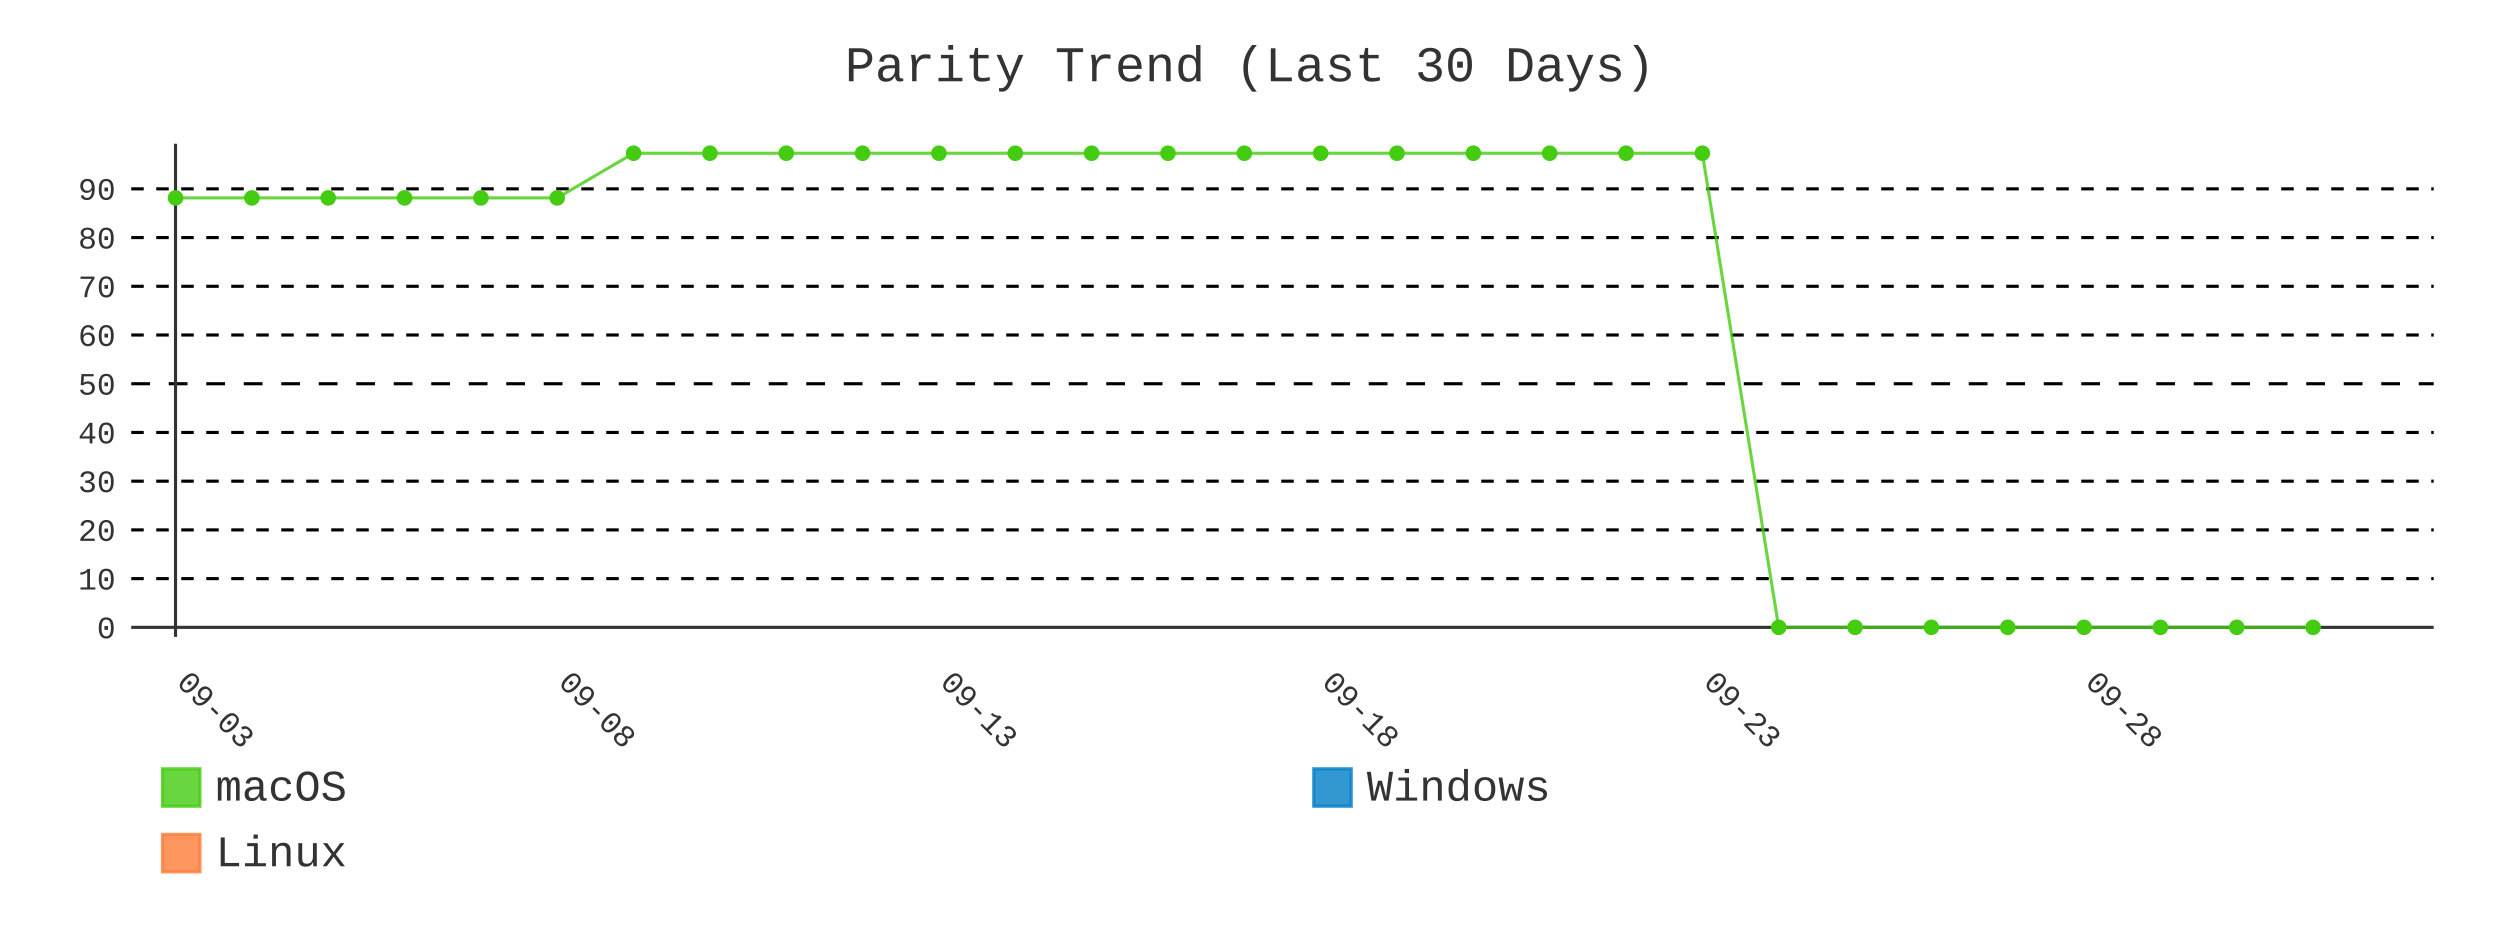
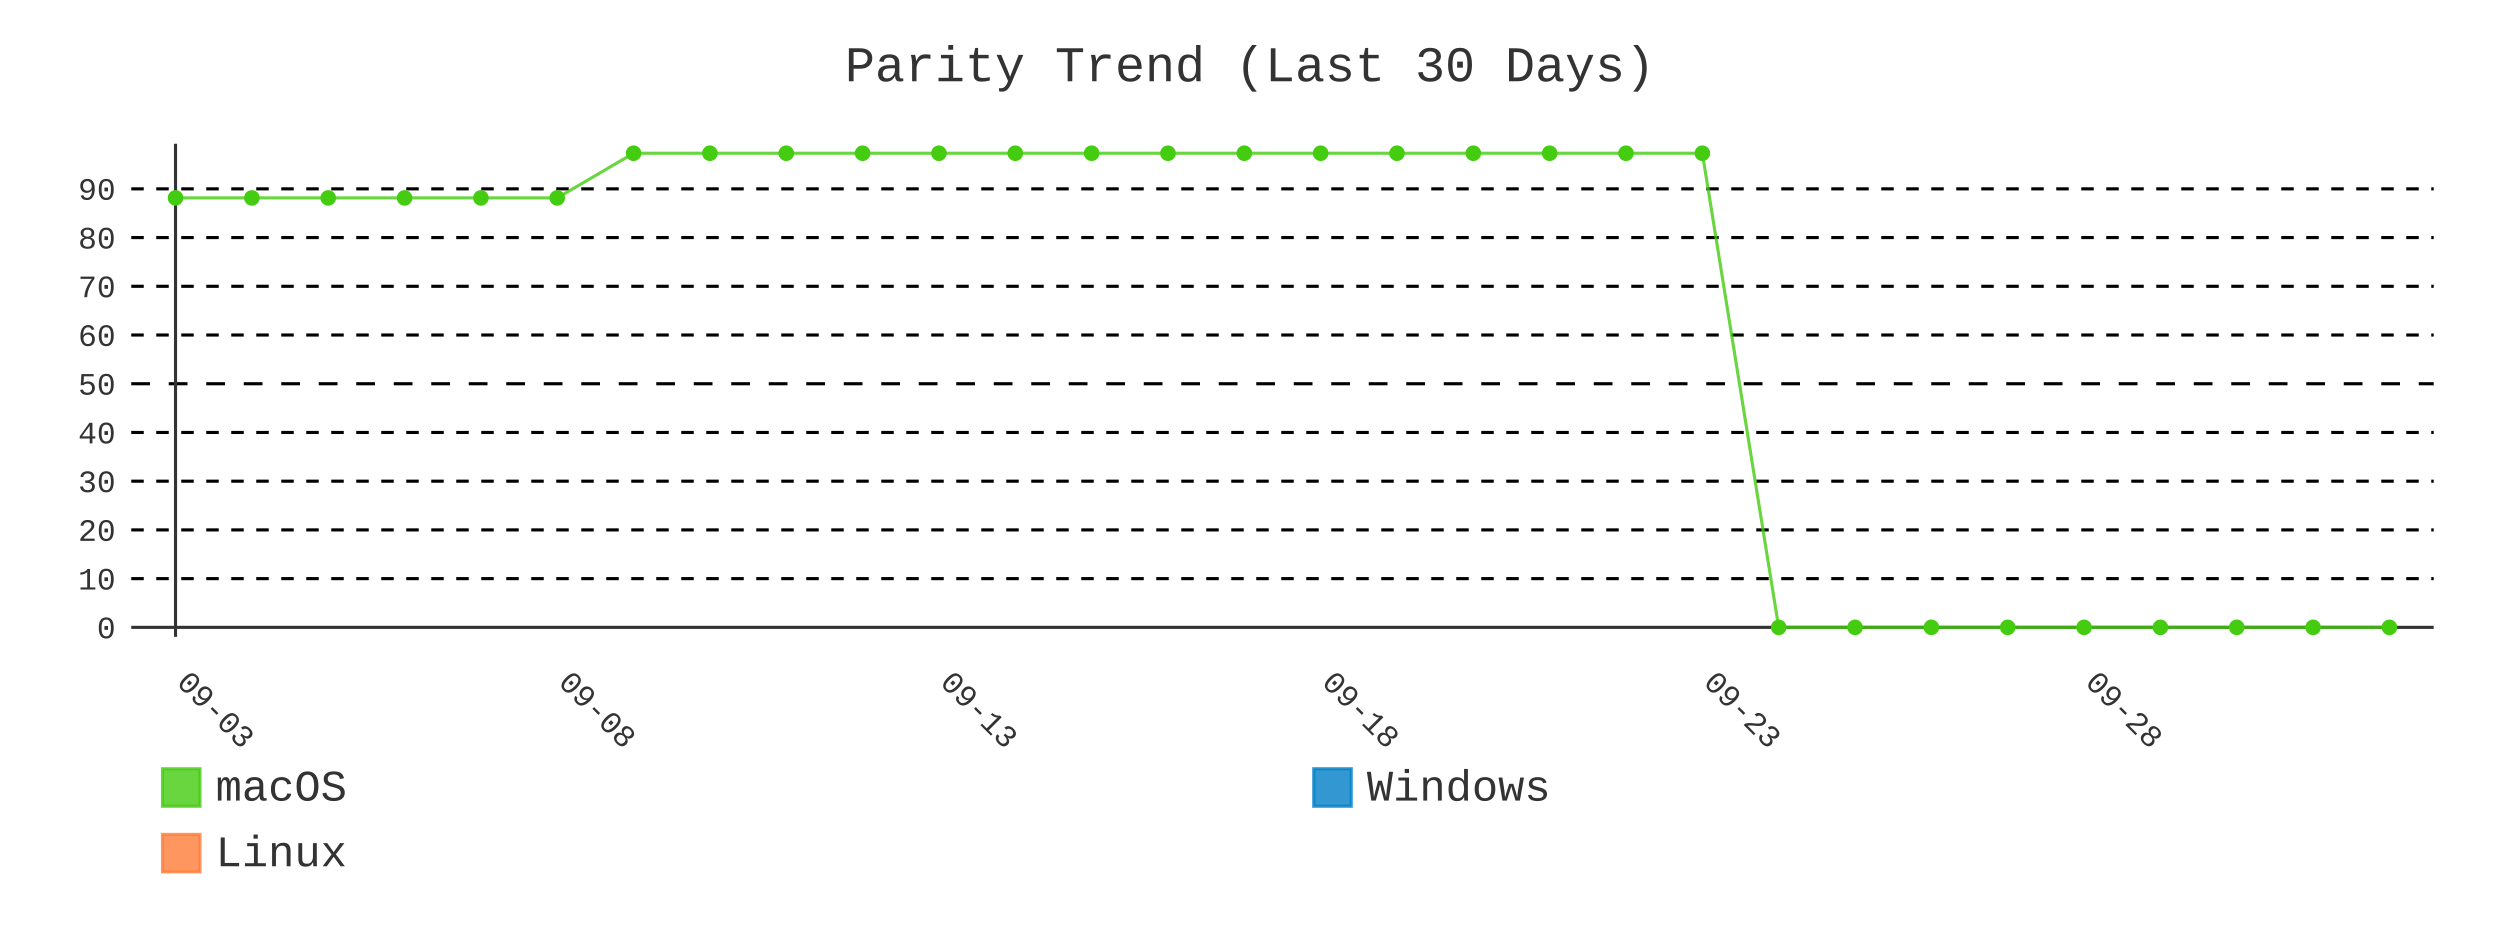
- <svg xmlns="http://www.w3.org/2000/svg" id="chart-3fe6ab02-827e-41e6-8981-45b08b68d6e3" class="pygal-chart" viewBox="0 0 800 300">
+ <svg xmlns="http://www.w3.org/2000/svg" id="chart-0b7f5313-3c7e-459f-b571-a7742ed09ac8" class="pygal-chart" viewBox="0 0 800 300">
  <defs>
-     <style type="text/css">#chart-3fe6ab02-827e-41e6-8981-45b08b68d6e3{-webkit-user-select:none;-webkit-font-smoothing:antialiased;font-family:Consolas,"Liberation Mono",Menlo,Courier,monospace}#chart-3fe6ab02-827e-41e6-8981-45b08b68d6e3 .title{font-family:Consolas,"Liberation Mono",Menlo,Courier,monospace;font-size:16px}#chart-3fe6ab02-827e-41e6-8981-45b08b68d6e3 .legends .legend text{font-family:Consolas,"Liberation Mono",Menlo,Courier,monospace;font-size:14px}#chart-3fe6ab02-827e-41e6-8981-45b08b68d6e3 .axis text{font-family:Consolas,"Liberation Mono",Menlo,Courier,monospace;font-size:10px}#chart-3fe6ab02-827e-41e6-8981-45b08b68d6e3 .axis text.major{font-family:Consolas,"Liberation Mono",Menlo,Courier,monospace;font-size:10px}#chart-3fe6ab02-827e-41e6-8981-45b08b68d6e3 .text-overlay text.value{font-family:Consolas,"Liberation Mono",Menlo,Courier,monospace;font-size:16px}#chart-3fe6ab02-827e-41e6-8981-45b08b68d6e3 .text-overlay text.label{font-family:Consolas,"Liberation Mono",Menlo,Courier,monospace;font-size:10px}#chart-3fe6ab02-827e-41e6-8981-45b08b68d6e3 .tooltip{font-family:Consolas,"Liberation Mono",Menlo,Courier,monospace;font-size:14px}#chart-3fe6ab02-827e-41e6-8981-45b08b68d6e3 text.no_data{font-family:Consolas,"Liberation Mono",Menlo,Courier,monospace;font-size:64px}
- #chart-3fe6ab02-827e-41e6-8981-45b08b68d6e3{background-color:transparent}#chart-3fe6ab02-827e-41e6-8981-45b08b68d6e3 path,#chart-3fe6ab02-827e-41e6-8981-45b08b68d6e3 line,#chart-3fe6ab02-827e-41e6-8981-45b08b68d6e3 rect,#chart-3fe6ab02-827e-41e6-8981-45b08b68d6e3 circle{-webkit-transition:400ms;-moz-transition:400ms;transition:400ms}#chart-3fe6ab02-827e-41e6-8981-45b08b68d6e3 .graph &gt; .background{fill:transparent}#chart-3fe6ab02-827e-41e6-8981-45b08b68d6e3 .plot &gt; .background{fill:transparent}#chart-3fe6ab02-827e-41e6-8981-45b08b68d6e3 .graph{fill:#333}#chart-3fe6ab02-827e-41e6-8981-45b08b68d6e3 text.no_data{fill:#333}#chart-3fe6ab02-827e-41e6-8981-45b08b68d6e3 .title{fill:#333}#chart-3fe6ab02-827e-41e6-8981-45b08b68d6e3 .legends .legend text{fill:#333}#chart-3fe6ab02-827e-41e6-8981-45b08b68d6e3 .legends .legend:hover text{fill:#333}#chart-3fe6ab02-827e-41e6-8981-45b08b68d6e3 .axis .line{stroke:#333}#chart-3fe6ab02-827e-41e6-8981-45b08b68d6e3 .axis .guide.line{stroke:#666}#chart-3fe6ab02-827e-41e6-8981-45b08b68d6e3 .axis .major.line{stroke:#333}#chart-3fe6ab02-827e-41e6-8981-45b08b68d6e3 .axis text.major{fill:#333}#chart-3fe6ab02-827e-41e6-8981-45b08b68d6e3 .axis.y .guides:hover .guide.line,#chart-3fe6ab02-827e-41e6-8981-45b08b68d6e3 .line-graph .axis.x .guides:hover .guide.line,#chart-3fe6ab02-827e-41e6-8981-45b08b68d6e3 .stackedline-graph .axis.x .guides:hover .guide.line,#chart-3fe6ab02-827e-41e6-8981-45b08b68d6e3 .xy-graph .axis.x .guides:hover .guide.line{stroke:#333}#chart-3fe6ab02-827e-41e6-8981-45b08b68d6e3 .axis .guides:hover text{fill:#333}#chart-3fe6ab02-827e-41e6-8981-45b08b68d6e3 .reactive{fill-opacity:.8;stroke-opacity:.8;stroke-width:1}#chart-3fe6ab02-827e-41e6-8981-45b08b68d6e3 .ci{stroke:#333}#chart-3fe6ab02-827e-41e6-8981-45b08b68d6e3 .reactive.active,#chart-3fe6ab02-827e-41e6-8981-45b08b68d6e3 .active .reactive{fill-opacity:.9;stroke-opacity:.9;stroke-width:4}#chart-3fe6ab02-827e-41e6-8981-45b08b68d6e3 .ci .reactive.active{stroke-width:1.5}#chart-3fe6ab02-827e-41e6-8981-45b08b68d6e3 .series text{fill:#333}#chart-3fe6ab02-827e-41e6-8981-45b08b68d6e3 .tooltip rect{fill:transparent;stroke:#333;-webkit-transition:opacity 400ms;-moz-transition:opacity 400ms;transition:opacity 400ms}#chart-3fe6ab02-827e-41e6-8981-45b08b68d6e3 .tooltip .label{fill:#333}#chart-3fe6ab02-827e-41e6-8981-45b08b68d6e3 .tooltip .label{fill:#333}#chart-3fe6ab02-827e-41e6-8981-45b08b68d6e3 .tooltip .legend{font-size:.8em;fill:#666}#chart-3fe6ab02-827e-41e6-8981-45b08b68d6e3 .tooltip .x_label{font-size:.6em;fill:#333}#chart-3fe6ab02-827e-41e6-8981-45b08b68d6e3 .tooltip .xlink{font-size:.5em;text-decoration:underline}#chart-3fe6ab02-827e-41e6-8981-45b08b68d6e3 .tooltip .value{font-size:1.5em}#chart-3fe6ab02-827e-41e6-8981-45b08b68d6e3 .bound{font-size:.5em}#chart-3fe6ab02-827e-41e6-8981-45b08b68d6e3 .max-value{font-size:.75em;fill:#666}#chart-3fe6ab02-827e-41e6-8981-45b08b68d6e3 .map-element{fill:transparent;stroke:#666 !important}#chart-3fe6ab02-827e-41e6-8981-45b08b68d6e3 .map-element .reactive{fill-opacity:inherit;stroke-opacity:inherit}#chart-3fe6ab02-827e-41e6-8981-45b08b68d6e3 .color-0,#chart-3fe6ab02-827e-41e6-8981-45b08b68d6e3 .color-0 a:visited{stroke:#4c1;fill:#4c1}#chart-3fe6ab02-827e-41e6-8981-45b08b68d6e3 .color-1,#chart-3fe6ab02-827e-41e6-8981-45b08b68d6e3 .color-1 a:visited{stroke:#007ec6;fill:#007ec6}#chart-3fe6ab02-827e-41e6-8981-45b08b68d6e3 .color-2,#chart-3fe6ab02-827e-41e6-8981-45b08b68d6e3 .color-2 a:visited{stroke:#fe7d37;fill:#fe7d37}#chart-3fe6ab02-827e-41e6-8981-45b08b68d6e3 .text-overlay .color-0 text{fill:black}#chart-3fe6ab02-827e-41e6-8981-45b08b68d6e3 .text-overlay .color-1 text{fill:black}#chart-3fe6ab02-827e-41e6-8981-45b08b68d6e3 .text-overlay .color-2 text{fill:black}#chart-3fe6ab02-827e-41e6-8981-45b08b68d6e3 .series{stroke-width:2}#chart-3fe6ab02-827e-41e6-8981-45b08b68d6e3 .series.serie-0{stroke-width:2}#chart-3fe6ab02-827e-41e6-8981-45b08b68d6e3 .series.serie-1{stroke-width:2}#chart-3fe6ab02-827e-41e6-8981-45b08b68d6e3 .series.serie-2{stroke-width:2}
- #chart-3fe6ab02-827e-41e6-8981-45b08b68d6e3 text.no_data{text-anchor:middle}#chart-3fe6ab02-827e-41e6-8981-45b08b68d6e3 .guide.line{fill:none}#chart-3fe6ab02-827e-41e6-8981-45b08b68d6e3 .centered{text-anchor:middle}#chart-3fe6ab02-827e-41e6-8981-45b08b68d6e3 .title{text-anchor:middle}#chart-3fe6ab02-827e-41e6-8981-45b08b68d6e3 .legends .legend text{fill-opacity:1}#chart-3fe6ab02-827e-41e6-8981-45b08b68d6e3 .axis.x text{text-anchor:middle}#chart-3fe6ab02-827e-41e6-8981-45b08b68d6e3 .axis.x:not(.web) text[transform]{text-anchor:start}#chart-3fe6ab02-827e-41e6-8981-45b08b68d6e3 .axis.x:not(.web) text[transform].backwards{text-anchor:end}#chart-3fe6ab02-827e-41e6-8981-45b08b68d6e3 .axis.y text{text-anchor:end}#chart-3fe6ab02-827e-41e6-8981-45b08b68d6e3 .axis.y text[transform].backwards{text-anchor:start}#chart-3fe6ab02-827e-41e6-8981-45b08b68d6e3 .axis.y2 text{text-anchor:start}#chart-3fe6ab02-827e-41e6-8981-45b08b68d6e3 .axis.y2 text[transform].backwards{text-anchor:end}#chart-3fe6ab02-827e-41e6-8981-45b08b68d6e3 .axis .guide.line{stroke-dasharray:4,4;stroke:black}#chart-3fe6ab02-827e-41e6-8981-45b08b68d6e3 .axis .major.guide.line{stroke-dasharray:6,6;stroke:black}#chart-3fe6ab02-827e-41e6-8981-45b08b68d6e3 .horizontal .axis.y .guide.line,#chart-3fe6ab02-827e-41e6-8981-45b08b68d6e3 .horizontal .axis.y2 .guide.line,#chart-3fe6ab02-827e-41e6-8981-45b08b68d6e3 .vertical .axis.x .guide.line{opacity:0}#chart-3fe6ab02-827e-41e6-8981-45b08b68d6e3 .horizontal .axis.always_show .guide.line,#chart-3fe6ab02-827e-41e6-8981-45b08b68d6e3 .vertical .axis.always_show .guide.line{opacity:1 !important}#chart-3fe6ab02-827e-41e6-8981-45b08b68d6e3 .axis.y .guides:hover .guide.line,#chart-3fe6ab02-827e-41e6-8981-45b08b68d6e3 .axis.y2 .guides:hover .guide.line,#chart-3fe6ab02-827e-41e6-8981-45b08b68d6e3 .axis.x .guides:hover .guide.line{opacity:1}#chart-3fe6ab02-827e-41e6-8981-45b08b68d6e3 .axis .guides:hover text{opacity:1}#chart-3fe6ab02-827e-41e6-8981-45b08b68d6e3 .nofill{fill:none}#chart-3fe6ab02-827e-41e6-8981-45b08b68d6e3 .subtle-fill{fill-opacity:.2}#chart-3fe6ab02-827e-41e6-8981-45b08b68d6e3 .dot{stroke-width:1px;fill-opacity:1;stroke-opacity:1}#chart-3fe6ab02-827e-41e6-8981-45b08b68d6e3 .dot.active{stroke-width:5px}#chart-3fe6ab02-827e-41e6-8981-45b08b68d6e3 .dot.negative{fill:transparent}#chart-3fe6ab02-827e-41e6-8981-45b08b68d6e3 text,#chart-3fe6ab02-827e-41e6-8981-45b08b68d6e3 tspan{stroke:none !important}#chart-3fe6ab02-827e-41e6-8981-45b08b68d6e3 .series text.active{opacity:1}#chart-3fe6ab02-827e-41e6-8981-45b08b68d6e3 .tooltip rect{fill-opacity:.95;stroke-width:.5}#chart-3fe6ab02-827e-41e6-8981-45b08b68d6e3 .tooltip text{fill-opacity:1}#chart-3fe6ab02-827e-41e6-8981-45b08b68d6e3 .showable{visibility:hidden}#chart-3fe6ab02-827e-41e6-8981-45b08b68d6e3 .showable.shown{visibility:visible}#chart-3fe6ab02-827e-41e6-8981-45b08b68d6e3 .gauge-background{fill:rgba(229,229,229,1);stroke:none}#chart-3fe6ab02-827e-41e6-8981-45b08b68d6e3 .bg-lines{stroke:transparent;stroke-width:2px}</style>
+     <style type="text/css">#chart-0b7f5313-3c7e-459f-b571-a7742ed09ac8{-webkit-user-select:none;-webkit-font-smoothing:antialiased;font-family:Consolas,"Liberation Mono",Menlo,Courier,monospace}#chart-0b7f5313-3c7e-459f-b571-a7742ed09ac8 .title{font-family:Consolas,"Liberation Mono",Menlo,Courier,monospace;font-size:16px}#chart-0b7f5313-3c7e-459f-b571-a7742ed09ac8 .legends .legend text{font-family:Consolas,"Liberation Mono",Menlo,Courier,monospace;font-size:14px}#chart-0b7f5313-3c7e-459f-b571-a7742ed09ac8 .axis text{font-family:Consolas,"Liberation Mono",Menlo,Courier,monospace;font-size:10px}#chart-0b7f5313-3c7e-459f-b571-a7742ed09ac8 .axis text.major{font-family:Consolas,"Liberation Mono",Menlo,Courier,monospace;font-size:10px}#chart-0b7f5313-3c7e-459f-b571-a7742ed09ac8 .text-overlay text.value{font-family:Consolas,"Liberation Mono",Menlo,Courier,monospace;font-size:16px}#chart-0b7f5313-3c7e-459f-b571-a7742ed09ac8 .text-overlay text.label{font-family:Consolas,"Liberation Mono",Menlo,Courier,monospace;font-size:10px}#chart-0b7f5313-3c7e-459f-b571-a7742ed09ac8 .tooltip{font-family:Consolas,"Liberation Mono",Menlo,Courier,monospace;font-size:14px}#chart-0b7f5313-3c7e-459f-b571-a7742ed09ac8 text.no_data{font-family:Consolas,"Liberation Mono",Menlo,Courier,monospace;font-size:64px}
+ #chart-0b7f5313-3c7e-459f-b571-a7742ed09ac8{background-color:transparent}#chart-0b7f5313-3c7e-459f-b571-a7742ed09ac8 path,#chart-0b7f5313-3c7e-459f-b571-a7742ed09ac8 line,#chart-0b7f5313-3c7e-459f-b571-a7742ed09ac8 rect,#chart-0b7f5313-3c7e-459f-b571-a7742ed09ac8 circle{-webkit-transition:400ms;-moz-transition:400ms;transition:400ms}#chart-0b7f5313-3c7e-459f-b571-a7742ed09ac8 .graph &gt; .background{fill:transparent}#chart-0b7f5313-3c7e-459f-b571-a7742ed09ac8 .plot &gt; .background{fill:transparent}#chart-0b7f5313-3c7e-459f-b571-a7742ed09ac8 .graph{fill:#333}#chart-0b7f5313-3c7e-459f-b571-a7742ed09ac8 text.no_data{fill:#333}#chart-0b7f5313-3c7e-459f-b571-a7742ed09ac8 .title{fill:#333}#chart-0b7f5313-3c7e-459f-b571-a7742ed09ac8 .legends .legend text{fill:#333}#chart-0b7f5313-3c7e-459f-b571-a7742ed09ac8 .legends .legend:hover text{fill:#333}#chart-0b7f5313-3c7e-459f-b571-a7742ed09ac8 .axis .line{stroke:#333}#chart-0b7f5313-3c7e-459f-b571-a7742ed09ac8 .axis .guide.line{stroke:#666}#chart-0b7f5313-3c7e-459f-b571-a7742ed09ac8 .axis .major.line{stroke:#333}#chart-0b7f5313-3c7e-459f-b571-a7742ed09ac8 .axis text.major{fill:#333}#chart-0b7f5313-3c7e-459f-b571-a7742ed09ac8 .axis.y .guides:hover .guide.line,#chart-0b7f5313-3c7e-459f-b571-a7742ed09ac8 .line-graph .axis.x .guides:hover .guide.line,#chart-0b7f5313-3c7e-459f-b571-a7742ed09ac8 .stackedline-graph .axis.x .guides:hover .guide.line,#chart-0b7f5313-3c7e-459f-b571-a7742ed09ac8 .xy-graph .axis.x .guides:hover .guide.line{stroke:#333}#chart-0b7f5313-3c7e-459f-b571-a7742ed09ac8 .axis .guides:hover text{fill:#333}#chart-0b7f5313-3c7e-459f-b571-a7742ed09ac8 .reactive{fill-opacity:.8;stroke-opacity:.8;stroke-width:1}#chart-0b7f5313-3c7e-459f-b571-a7742ed09ac8 .ci{stroke:#333}#chart-0b7f5313-3c7e-459f-b571-a7742ed09ac8 .reactive.active,#chart-0b7f5313-3c7e-459f-b571-a7742ed09ac8 .active .reactive{fill-opacity:.9;stroke-opacity:.9;stroke-width:4}#chart-0b7f5313-3c7e-459f-b571-a7742ed09ac8 .ci .reactive.active{stroke-width:1.5}#chart-0b7f5313-3c7e-459f-b571-a7742ed09ac8 .series text{fill:#333}#chart-0b7f5313-3c7e-459f-b571-a7742ed09ac8 .tooltip rect{fill:transparent;stroke:#333;-webkit-transition:opacity 400ms;-moz-transition:opacity 400ms;transition:opacity 400ms}#chart-0b7f5313-3c7e-459f-b571-a7742ed09ac8 .tooltip .label{fill:#333}#chart-0b7f5313-3c7e-459f-b571-a7742ed09ac8 .tooltip .label{fill:#333}#chart-0b7f5313-3c7e-459f-b571-a7742ed09ac8 .tooltip .legend{font-size:.8em;fill:#666}#chart-0b7f5313-3c7e-459f-b571-a7742ed09ac8 .tooltip .x_label{font-size:.6em;fill:#333}#chart-0b7f5313-3c7e-459f-b571-a7742ed09ac8 .tooltip .xlink{font-size:.5em;text-decoration:underline}#chart-0b7f5313-3c7e-459f-b571-a7742ed09ac8 .tooltip .value{font-size:1.5em}#chart-0b7f5313-3c7e-459f-b571-a7742ed09ac8 .bound{font-size:.5em}#chart-0b7f5313-3c7e-459f-b571-a7742ed09ac8 .max-value{font-size:.75em;fill:#666}#chart-0b7f5313-3c7e-459f-b571-a7742ed09ac8 .map-element{fill:transparent;stroke:#666 !important}#chart-0b7f5313-3c7e-459f-b571-a7742ed09ac8 .map-element .reactive{fill-opacity:inherit;stroke-opacity:inherit}#chart-0b7f5313-3c7e-459f-b571-a7742ed09ac8 .color-0,#chart-0b7f5313-3c7e-459f-b571-a7742ed09ac8 .color-0 a:visited{stroke:#4c1;fill:#4c1}#chart-0b7f5313-3c7e-459f-b571-a7742ed09ac8 .color-1,#chart-0b7f5313-3c7e-459f-b571-a7742ed09ac8 .color-1 a:visited{stroke:#007ec6;fill:#007ec6}#chart-0b7f5313-3c7e-459f-b571-a7742ed09ac8 .color-2,#chart-0b7f5313-3c7e-459f-b571-a7742ed09ac8 .color-2 a:visited{stroke:#fe7d37;fill:#fe7d37}#chart-0b7f5313-3c7e-459f-b571-a7742ed09ac8 .text-overlay .color-0 text{fill:black}#chart-0b7f5313-3c7e-459f-b571-a7742ed09ac8 .text-overlay .color-1 text{fill:black}#chart-0b7f5313-3c7e-459f-b571-a7742ed09ac8 .text-overlay .color-2 text{fill:black}#chart-0b7f5313-3c7e-459f-b571-a7742ed09ac8 .series{stroke-width:2}#chart-0b7f5313-3c7e-459f-b571-a7742ed09ac8 .series.serie-0{stroke-width:2}#chart-0b7f5313-3c7e-459f-b571-a7742ed09ac8 .series.serie-1{stroke-width:2}#chart-0b7f5313-3c7e-459f-b571-a7742ed09ac8 .series.serie-2{stroke-width:2}
+ #chart-0b7f5313-3c7e-459f-b571-a7742ed09ac8 text.no_data{text-anchor:middle}#chart-0b7f5313-3c7e-459f-b571-a7742ed09ac8 .guide.line{fill:none}#chart-0b7f5313-3c7e-459f-b571-a7742ed09ac8 .centered{text-anchor:middle}#chart-0b7f5313-3c7e-459f-b571-a7742ed09ac8 .title{text-anchor:middle}#chart-0b7f5313-3c7e-459f-b571-a7742ed09ac8 .legends .legend text{fill-opacity:1}#chart-0b7f5313-3c7e-459f-b571-a7742ed09ac8 .axis.x text{text-anchor:middle}#chart-0b7f5313-3c7e-459f-b571-a7742ed09ac8 .axis.x:not(.web) text[transform]{text-anchor:start}#chart-0b7f5313-3c7e-459f-b571-a7742ed09ac8 .axis.x:not(.web) text[transform].backwards{text-anchor:end}#chart-0b7f5313-3c7e-459f-b571-a7742ed09ac8 .axis.y text{text-anchor:end}#chart-0b7f5313-3c7e-459f-b571-a7742ed09ac8 .axis.y text[transform].backwards{text-anchor:start}#chart-0b7f5313-3c7e-459f-b571-a7742ed09ac8 .axis.y2 text{text-anchor:start}#chart-0b7f5313-3c7e-459f-b571-a7742ed09ac8 .axis.y2 text[transform].backwards{text-anchor:end}#chart-0b7f5313-3c7e-459f-b571-a7742ed09ac8 .axis .guide.line{stroke-dasharray:4,4;stroke:black}#chart-0b7f5313-3c7e-459f-b571-a7742ed09ac8 .axis .major.guide.line{stroke-dasharray:6,6;stroke:black}#chart-0b7f5313-3c7e-459f-b571-a7742ed09ac8 .horizontal .axis.y .guide.line,#chart-0b7f5313-3c7e-459f-b571-a7742ed09ac8 .horizontal .axis.y2 .guide.line,#chart-0b7f5313-3c7e-459f-b571-a7742ed09ac8 .vertical .axis.x .guide.line{opacity:0}#chart-0b7f5313-3c7e-459f-b571-a7742ed09ac8 .horizontal .axis.always_show .guide.line,#chart-0b7f5313-3c7e-459f-b571-a7742ed09ac8 .vertical .axis.always_show .guide.line{opacity:1 !important}#chart-0b7f5313-3c7e-459f-b571-a7742ed09ac8 .axis.y .guides:hover .guide.line,#chart-0b7f5313-3c7e-459f-b571-a7742ed09ac8 .axis.y2 .guides:hover .guide.line,#chart-0b7f5313-3c7e-459f-b571-a7742ed09ac8 .axis.x .guides:hover .guide.line{opacity:1}#chart-0b7f5313-3c7e-459f-b571-a7742ed09ac8 .axis .guides:hover text{opacity:1}#chart-0b7f5313-3c7e-459f-b571-a7742ed09ac8 .nofill{fill:none}#chart-0b7f5313-3c7e-459f-b571-a7742ed09ac8 .subtle-fill{fill-opacity:.2}#chart-0b7f5313-3c7e-459f-b571-a7742ed09ac8 .dot{stroke-width:1px;fill-opacity:1;stroke-opacity:1}#chart-0b7f5313-3c7e-459f-b571-a7742ed09ac8 .dot.active{stroke-width:5px}#chart-0b7f5313-3c7e-459f-b571-a7742ed09ac8 .dot.negative{fill:transparent}#chart-0b7f5313-3c7e-459f-b571-a7742ed09ac8 text,#chart-0b7f5313-3c7e-459f-b571-a7742ed09ac8 tspan{stroke:none !important}#chart-0b7f5313-3c7e-459f-b571-a7742ed09ac8 .series text.active{opacity:1}#chart-0b7f5313-3c7e-459f-b571-a7742ed09ac8 .tooltip rect{fill-opacity:.95;stroke-width:.5}#chart-0b7f5313-3c7e-459f-b571-a7742ed09ac8 .tooltip text{fill-opacity:1}#chart-0b7f5313-3c7e-459f-b571-a7742ed09ac8 .showable{visibility:hidden}#chart-0b7f5313-3c7e-459f-b571-a7742ed09ac8 .showable.shown{visibility:visible}#chart-0b7f5313-3c7e-459f-b571-a7742ed09ac8 .gauge-background{fill:rgba(229,229,229,1);stroke:none}#chart-0b7f5313-3c7e-459f-b571-a7742ed09ac8 .bg-lines{stroke:transparent;stroke-width:2px}</style>
  </defs>
  <g class="graph line-graph vertical">
    <rect x="0" y="0" width="800" height="300" class="background" />
    <g transform="translate(42, 46)" class="plot">
      <rect x="0" y="0" width="736.787" height="157.787" class="background" />
      <g class="axis y always_show">
        <g class="guides">
          <path d="M0 154.752 h736.787" class="axis major line" />
          <text x="-5" y="158.252" class="major">0</text>
        </g>
        <g class="guides">
          <path d="M0 139.161 h736.787" class="guide line" />
          <text x="-5" y="142.661" class="">10</text>
        </g>
        <g class="guides">
          <path d="M0 123.57 h736.787" class="guide line" />
          <text x="-5" y="127.07" class="">20</text>
        </g>
        <g class="guides">
          <path d="M0 107.979 h736.787" class="guide line" />
          <text x="-5" y="111.479" class="">30</text>
        </g>
        <g class="guides">
          <path d="M0 92.388 h736.787" class="guide line" />
          <text x="-5" y="95.888" class="">40</text>
        </g>
        <g class="guides">
          <path d="M0 76.796 h736.787" class="major guide line" />
          <text x="-5" y="80.296" class="major">50</text>
        </g>
        <g class="guides">
          <path d="M0 61.205 h736.787" class="guide line" />
          <text x="-5" y="64.705" class="">60</text>
        </g>
        <g class="guides">
          <path d="M0 45.614 h736.787" class="guide line" />
          <text x="-5" y="49.114" class="">70</text>
        </g>
        <g class="guides">
          <path d="M0 30.023 h736.787" class="guide line" />
          <text x="-5" y="33.523" class="">80</text>
        </g>
        <g class="guides">
          <path d="M0 14.432 h736.787" class="guide line" />
          <text x="-5" y="17.932" class="">90</text>
        </g>
      </g>
      <g class="axis x">
        <g class="guides">
          <path d="M14.169 0 v157.787" class="major line" />
          <text x="14.169" y="172.787" class="major" transform="rotate(45 14.16898 172.7868)">09-03</text>
        </g>
        <g class="guides">
          <path d="M136.315 0 v157.787" class="major guide line" />
          <text x="136.315" y="172.787" class="major" transform="rotate(45 136.3153 172.7868)">09-08</text>
        </g>
        <g class="guides">
          <path d="M258.462 0 v157.787" class="major guide line" />
          <text x="258.462" y="172.787" class="major" transform="rotate(45 258.4617 172.7868)">09-13</text>
        </g>
        <g class="guides">
          <path d="M380.608 0 v157.787" class="major guide line" />
          <text x="380.608" y="172.787" class="major" transform="rotate(45 380.608 172.7868)">09-18</text>
        </g>
        <g class="guides">
          <path d="M502.754 0 v157.787" class="major guide line" />
          <text x="502.754" y="172.787" class="major" transform="rotate(45 502.7544 172.7868)">09-23</text>
        </g>
        <g class="guides">
          <path d="M624.901 0 v157.787" class="major guide line" />
          <text x="624.901" y="172.787" class="major" transform="rotate(45 624.9007 172.7868)">09-28</text>
        </g>
      </g>
      <g class="series serie-0 color-0">
-         <path d="M14.169 17.332 L38.598 17.332 63.028 17.332 87.457 17.332 111.886 17.332 136.315 17.332 160.745 3.034 185.174 3.034 209.603 3.034 234.032 3.034 258.462 3.034 282.891 3.034 307.32 3.034 331.749 3.034 356.179 3.034 380.608 3.034 405.037 3.034 429.467 3.034 453.896 3.034 478.325 3.034 502.754 3.034 527.184 154.752 551.613 154.752 576.042 154.752 600.471 154.752 624.901 154.752 649.33 154.752 673.759 154.752 698.189 154.752" class="line reactive nofill" />
+         <path d="M14.169 17.332 L38.598 17.332 63.028 17.332 87.457 17.332 111.886 17.332 136.315 17.332 160.745 3.034 185.174 3.034 209.603 3.034 234.032 3.034 258.462 3.034 282.891 3.034 307.32 3.034 331.749 3.034 356.179 3.034 380.608 3.034 405.037 3.034 429.467 3.034 453.896 3.034 478.325 3.034 502.754 3.034 527.184 154.752 551.613 154.752 576.042 154.752 600.471 154.752 624.901 154.752 649.33 154.752 673.759 154.752 698.189 154.752 722.618 154.752" class="line reactive nofill" />
      </g>
      <g class="series serie-1 color-1" />
      <g class="series serie-2 color-2" />
    </g>
    <g class="titles">
      <text x="400.0" y="26" class="title plot_title">Parity Trend (Last 30 Days)</text>
    </g>
    <g transform="translate(42, 46)" class="plot overlay">
      <g class="series serie-0 color-0">
        <g class="dots">
          <circle cx="14.169" cy="17.332" r="2" class="dot reactive tooltip-trigger" />
        </g>
        <g class="dots">
          <circle cx="38.598" cy="17.332" r="2" class="dot reactive tooltip-trigger" />
        </g>
        <g class="dots">
          <circle cx="63.028" cy="17.332" r="2" class="dot reactive tooltip-trigger" />
        </g>
        <g class="dots">
          <circle cx="87.457" cy="17.332" r="2" class="dot reactive tooltip-trigger" />
        </g>
        <g class="dots">
          <circle cx="111.886" cy="17.332" r="2" class="dot reactive tooltip-trigger" />
        </g>
        <g class="dots">
          <circle cx="136.315" cy="17.332" r="2" class="dot reactive tooltip-trigger" />
        </g>
        <g class="dots">
          <circle cx="160.745" cy="3.034" r="2" class="dot reactive tooltip-trigger" />
        </g>
        <g class="dots">
          <circle cx="185.174" cy="3.034" r="2" class="dot reactive tooltip-trigger" />
        </g>
        <g class="dots">
          <circle cx="209.603" cy="3.034" r="2" class="dot reactive tooltip-trigger" />
        </g>
        <g class="dots">
          <circle cx="234.032" cy="3.034" r="2" class="dot reactive tooltip-trigger" />
        </g>
        <g class="dots">
          <circle cx="258.462" cy="3.034" r="2" class="dot reactive tooltip-trigger" />
        </g>
        <g class="dots">
          <circle cx="282.891" cy="3.034" r="2" class="dot reactive tooltip-trigger" />
        </g>
        <g class="dots">
          <circle cx="307.32" cy="3.034" r="2" class="dot reactive tooltip-trigger" />
        </g>
        <g class="dots">
          <circle cx="331.749" cy="3.034" r="2" class="dot reactive tooltip-trigger" />
        </g>
        <g class="dots">
          <circle cx="356.179" cy="3.034" r="2" class="dot reactive tooltip-trigger" />
        </g>
        <g class="dots">
          <circle cx="380.608" cy="3.034" r="2" class="dot reactive tooltip-trigger" />
        </g>
        <g class="dots">
          <circle cx="405.037" cy="3.034" r="2" class="dot reactive tooltip-trigger" />
        </g>
        <g class="dots">
          <circle cx="429.467" cy="3.034" r="2" class="dot reactive tooltip-trigger" />
        </g>
        <g class="dots">
          <circle cx="453.896" cy="3.034" r="2" class="dot reactive tooltip-trigger" />
        </g>
        <g class="dots">
          <circle cx="478.325" cy="3.034" r="2" class="dot reactive tooltip-trigger" />
        </g>
        <g class="dots">
          <circle cx="502.754" cy="3.034" r="2" class="dot reactive tooltip-trigger" />
        </g>
        <g class="dots">
          <circle cx="527.184" cy="154.752" r="2" class="dot reactive tooltip-trigger" />
        </g>
        <g class="dots">
          <circle cx="551.613" cy="154.752" r="2" class="dot reactive tooltip-trigger" />
        </g>
        <g class="dots">
          <circle cx="576.042" cy="154.752" r="2" class="dot reactive tooltip-trigger" />
        </g>
        <g class="dots">
          <circle cx="600.471" cy="154.752" r="2" class="dot reactive tooltip-trigger" />
        </g>
        <g class="dots">
          <circle cx="624.901" cy="154.752" r="2" class="dot reactive tooltip-trigger" />
        </g>
        <g class="dots">
          <circle cx="649.33" cy="154.752" r="2" class="dot reactive tooltip-trigger" />
        </g>
        <g class="dots">
          <circle cx="673.759" cy="154.752" r="2" class="dot reactive tooltip-trigger" />
        </g>
        <g class="dots">
          <circle cx="698.189" cy="154.752" r="2" class="dot reactive tooltip-trigger" />
+         </g>
+         <g class="dots">
+           <circle cx="722.618" cy="154.752" r="2" class="dot reactive tooltip-trigger" />
        </g>
      </g>
      <g class="series serie-1 color-1" />
      <g class="series serie-2 color-2" />
    </g>
    <g transform="translate(42, 46)" class="plot text-overlay">
      <g class="series serie-0 color-0" />
      <g class="series serie-1 color-1" />
      <g class="series serie-2 color-2" />
    </g>
    <g transform="translate(42, 46)" class="plot tooltip-overlay">
      <g transform="translate(0 0)" style="opacity: 0" class="tooltip">
        <rect rx="0" ry="0" width="0" height="0" class="tooltip-box" />
        <g class="text" />
      </g>
    </g>
    <g transform="translate(52, 245)" class="legends">
      <g id="activate-serie-0" class="legend reactive activate-serie">
        <rect x="0.0" y="1.0" width="12" height="12" class="color-0 reactive" />
        <text x="17.0" y="11.2">macOS</text>
      </g>
      <g id="activate-serie-1" class="legend reactive activate-serie">
        <rect x="368.393" y="1.0" width="12" height="12" class="color-1 reactive" />
        <text x="385.393" y="11.2">Windows</text>
      </g>
      <g id="activate-serie-2" class="legend reactive activate-serie">
        <rect x="0.0" y="22.0" width="12" height="12" class="color-2 reactive" />
        <text x="17.0" y="32.2">Linux</text>
      </g>
    </g>
  </g>
</svg>
